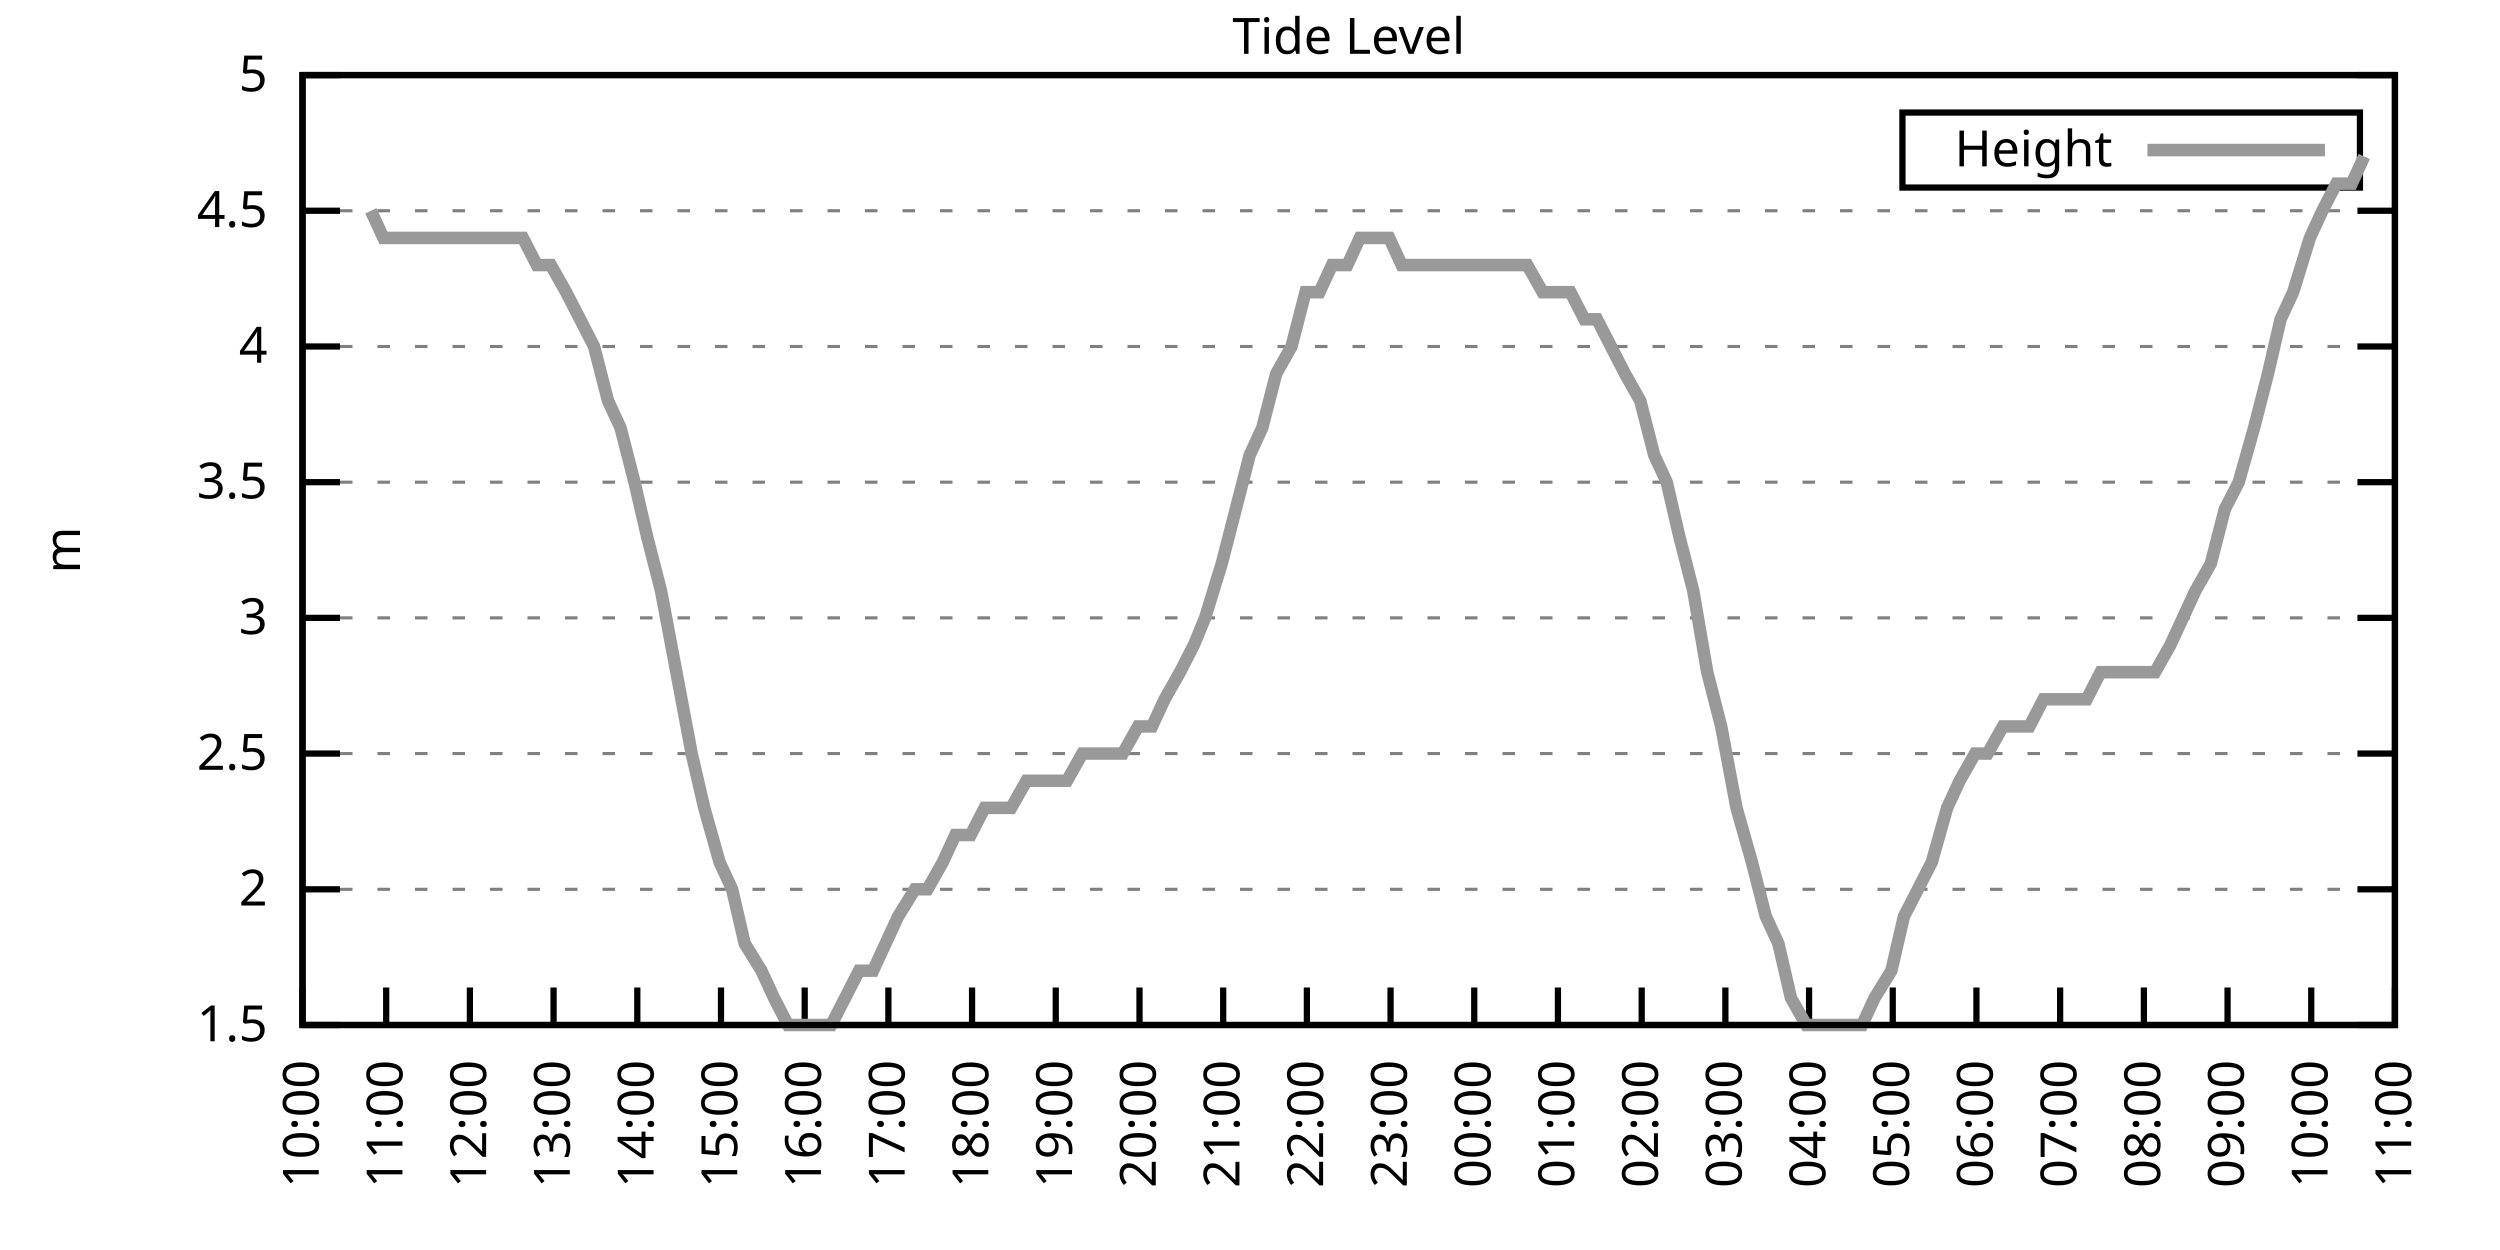
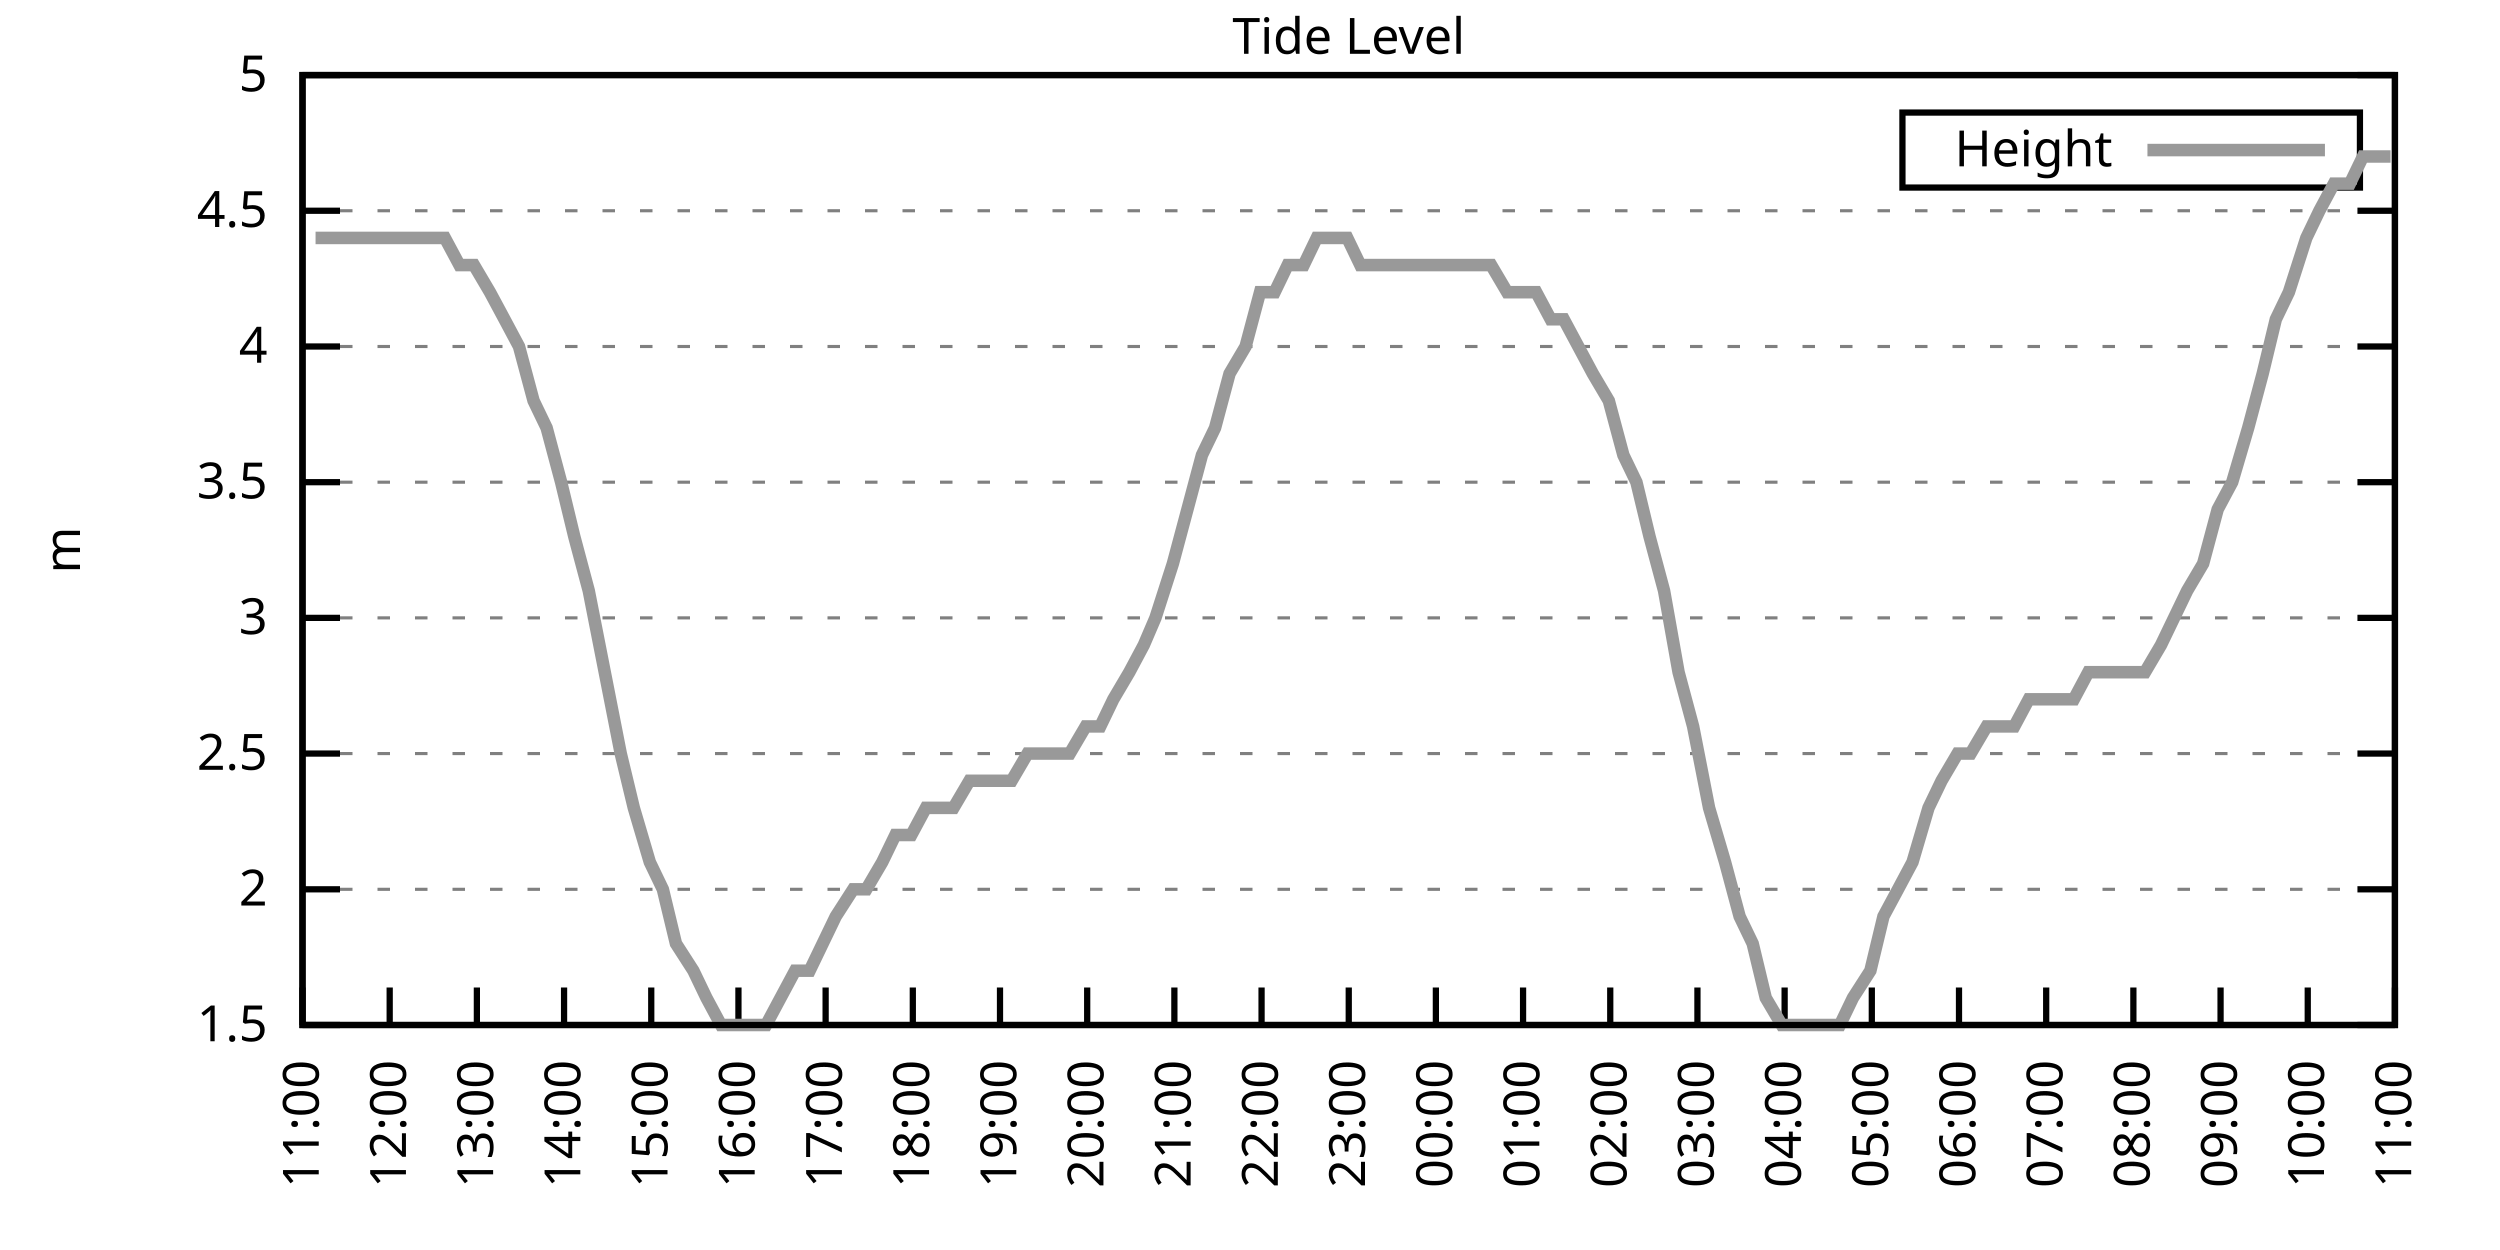
<svg xmlns="http://www.w3.org/2000/svg" xmlns:xlink="http://www.w3.org/1999/xlink" width="400" height="200" viewBox="0 0 400 200">
  <g id="gnuplot_canvas">
    <rect x="0" y="0" width="400" height="200" fill="none" />
    <defs>
      <circle id="gpDot" r="0.5" stroke-width="0.5" stroke="currentColor" />
      <path id="gpPt0" stroke-width="0.333" stroke="currentColor" d="M-1,0 h2 M0,-1 v2" />
      <path id="gpPt1" stroke-width="0.333" stroke="currentColor" d="M-1,-1 L1,1 M1,-1 L-1,1" />
      <path id="gpPt2" stroke-width="0.333" stroke="currentColor" d="M-1,0 L1,0 M0,-1 L0,1 M-1,-1 L1,1 M-1,1 L1,-1" />
      <rect id="gpPt3" stroke-width="0.333" stroke="currentColor" x="-1" y="-1" width="2" height="2" />
      <rect id="gpPt4" stroke-width="0.333" stroke="currentColor" fill="currentColor" x="-1" y="-1" width="2" height="2" />
      <circle id="gpPt5" stroke-width="0.333" stroke="currentColor" cx="0" cy="0" r="1" />
      <use xlink:href="#gpPt5" id="gpPt6" fill="currentColor" stroke="none" />
      <path id="gpPt7" stroke-width="0.333" stroke="currentColor" d="M0,-1.33 L-1.33,0.67 L1.33,0.67 z" />
      <use xlink:href="#gpPt7" id="gpPt8" fill="currentColor" stroke="none" />
      <use xlink:href="#gpPt7" id="gpPt9" stroke="currentColor" transform="rotate(180)" />
      <use xlink:href="#gpPt9" id="gpPt10" fill="currentColor" stroke="none" />
      <use xlink:href="#gpPt3" id="gpPt11" stroke="currentColor" transform="rotate(45)" />
      <use xlink:href="#gpPt11" id="gpPt12" fill="currentColor" stroke="none" />
      <path id="gpPt13" stroke-width="0.333" stroke="currentColor" d="M0,1.330 L1.265,0.411 L0.782,-1.067 L-0.782,-1.076 L-1.265,0.411 z" />
      <use xlink:href="#gpPt13" id="gpPt14" fill="currentColor" stroke="none" />
      <filter id="textbox" filterUnits="objectBoundingBox" x="0" y="0" height="1" width="1">
        <feFlood flood-color="white" flood-opacity="1" result="bgnd" />
        <feComposite in="SourceGraphic" in2="bgnd" operator="atop" />
      </filter>
      <filter id="greybox" filterUnits="objectBoundingBox" x="0" y="0" height="1" width="1">
        <feFlood flood-color="lightgrey" flood-opacity="1" result="grey" />
        <feComposite in="SourceGraphic" in2="grey" operator="atop" />
      </filter>
    </defs>
    <g fill="none" color="white" stroke="currentColor" stroke-width="1.00" stroke-linecap="butt" stroke-linejoin="miter">
</g>
    <g fill="none" color="black" stroke="currentColor" stroke-width="1.00" stroke-linecap="butt" stroke-linejoin="miter">
      <g stroke="none" shape-rendering="crispEdges">
        <polygon fill="rgb(255, 255, 255)" points="48.40,164.00 383.18,164.00 383.18,12.02 48.40,12.02 " />
      </g>
    </g>
    <g fill="none" color="black" stroke="currentColor" stroke-width="1.00" stroke-linecap="butt" stroke-linejoin="miter">
</g>
    <g fill="none" color="black" stroke="black" stroke-width="0.50" stroke-linecap="butt" stroke-linejoin="miter">
</g>
    <g fill="none" color="gray" stroke="currentColor" stroke-width="0.50" stroke-linecap="butt" stroke-linejoin="miter">
      <path stroke="gray" stroke-dasharray="2,4" class="gridline" d="M48.40,164.00 L383.19,164.00  " />
    </g>
    <g fill="none" color="gray" stroke="gray" stroke-width="1.00" stroke-linecap="butt" stroke-linejoin="miter">
</g>
    <g fill="none" color="black" stroke="currentColor" stroke-width="1.00" stroke-linecap="butt" stroke-linejoin="miter">
      <path stroke="black" d="M48.40,164.00 L54.40,164.00 M383.19,164.00 L377.19,164.00  " />
      <g transform="translate(42.80,166.60)" stroke="none" fill="black" font-family="Sans" font-size="8.00" text-anchor="end">
        <text>
          <tspan font-family="Sans"> 1.5</tspan>
        </text>
      </g>
    </g>
    <g fill="none" color="black" stroke="currentColor" stroke-width="1.00" stroke-linecap="butt" stroke-linejoin="miter">
</g>
    <g fill="none" color="black" stroke="black" stroke-width="0.50" stroke-linecap="butt" stroke-linejoin="miter">
</g>
    <g fill="none" color="gray" stroke="currentColor" stroke-width="0.50" stroke-linecap="butt" stroke-linejoin="miter">
      <path stroke="gray" stroke-dasharray="2,4" class="gridline" d="M48.40,142.29 L383.19,142.29  " />
    </g>
    <g fill="none" color="gray" stroke="gray" stroke-width="1.00" stroke-linecap="butt" stroke-linejoin="miter">
</g>
    <g fill="none" color="black" stroke="currentColor" stroke-width="1.00" stroke-linecap="butt" stroke-linejoin="miter">
      <path stroke="black" d="M48.40,142.29 L54.40,142.29 M383.19,142.29 L377.19,142.29  " />
      <g transform="translate(42.80,144.89)" stroke="none" fill="black" font-family="Sans" font-size="8.00" text-anchor="end">
        <text>
          <tspan font-family="Sans"> 2</tspan>
        </text>
      </g>
    </g>
    <g fill="none" color="black" stroke="currentColor" stroke-width="1.00" stroke-linecap="butt" stroke-linejoin="miter">
</g>
    <g fill="none" color="black" stroke="black" stroke-width="0.50" stroke-linecap="butt" stroke-linejoin="miter">
</g>
    <g fill="none" color="gray" stroke="currentColor" stroke-width="0.50" stroke-linecap="butt" stroke-linejoin="miter">
      <path stroke="gray" stroke-dasharray="2,4" class="gridline" d="M48.40,120.57 L383.19,120.57  " />
    </g>
    <g fill="none" color="gray" stroke="gray" stroke-width="1.00" stroke-linecap="butt" stroke-linejoin="miter">
</g>
    <g fill="none" color="black" stroke="currentColor" stroke-width="1.00" stroke-linecap="butt" stroke-linejoin="miter">
      <path stroke="black" d="M48.40,120.57 L54.40,120.57 M383.19,120.57 L377.19,120.57  " />
      <g transform="translate(42.80,123.17)" stroke="none" fill="black" font-family="Sans" font-size="8.00" text-anchor="end">
        <text>
          <tspan font-family="Sans"> 2.5</tspan>
        </text>
      </g>
    </g>
    <g fill="none" color="black" stroke="currentColor" stroke-width="1.00" stroke-linecap="butt" stroke-linejoin="miter">
</g>
    <g fill="none" color="black" stroke="black" stroke-width="0.50" stroke-linecap="butt" stroke-linejoin="miter">
</g>
    <g fill="none" color="gray" stroke="currentColor" stroke-width="0.50" stroke-linecap="butt" stroke-linejoin="miter">
      <path stroke="gray" stroke-dasharray="2,4" class="gridline" d="M48.40,98.86 L383.19,98.86  " />
    </g>
    <g fill="none" color="gray" stroke="gray" stroke-width="1.00" stroke-linecap="butt" stroke-linejoin="miter">
</g>
    <g fill="none" color="black" stroke="currentColor" stroke-width="1.00" stroke-linecap="butt" stroke-linejoin="miter">
      <path stroke="black" d="M48.40,98.86 L54.40,98.86 M383.19,98.86 L377.19,98.86  " />
      <g transform="translate(42.80,101.46)" stroke="none" fill="black" font-family="Sans" font-size="8.00" text-anchor="end">
        <text>
          <tspan font-family="Sans"> 3</tspan>
        </text>
      </g>
    </g>
    <g fill="none" color="black" stroke="currentColor" stroke-width="1.00" stroke-linecap="butt" stroke-linejoin="miter">
</g>
    <g fill="none" color="black" stroke="black" stroke-width="0.50" stroke-linecap="butt" stroke-linejoin="miter">
</g>
    <g fill="none" color="gray" stroke="currentColor" stroke-width="0.50" stroke-linecap="butt" stroke-linejoin="miter">
      <path stroke="gray" stroke-dasharray="2,4" class="gridline" d="M48.40,77.15 L383.19,77.15  " />
    </g>
    <g fill="none" color="gray" stroke="gray" stroke-width="1.00" stroke-linecap="butt" stroke-linejoin="miter">
</g>
    <g fill="none" color="black" stroke="currentColor" stroke-width="1.00" stroke-linecap="butt" stroke-linejoin="miter">
      <path stroke="black" d="M48.40,77.15 L54.40,77.15 M383.19,77.15 L377.19,77.15  " />
      <g transform="translate(42.80,79.75)" stroke="none" fill="black" font-family="Sans" font-size="8.00" text-anchor="end">
        <text>
          <tspan font-family="Sans"> 3.5</tspan>
        </text>
      </g>
    </g>
    <g fill="none" color="black" stroke="currentColor" stroke-width="1.00" stroke-linecap="butt" stroke-linejoin="miter">
</g>
    <g fill="none" color="black" stroke="black" stroke-width="0.50" stroke-linecap="butt" stroke-linejoin="miter">
</g>
    <g fill="none" color="gray" stroke="currentColor" stroke-width="0.50" stroke-linecap="butt" stroke-linejoin="miter">
      <path stroke="gray" stroke-dasharray="2,4" class="gridline" d="M48.40,55.44 L383.19,55.44  " />
    </g>
    <g fill="none" color="gray" stroke="gray" stroke-width="1.00" stroke-linecap="butt" stroke-linejoin="miter">
</g>
    <g fill="none" color="black" stroke="currentColor" stroke-width="1.00" stroke-linecap="butt" stroke-linejoin="miter">
      <path stroke="black" d="M48.40,55.44 L54.40,55.44 M383.19,55.44 L377.19,55.44  " />
      <g transform="translate(42.80,58.04)" stroke="none" fill="black" font-family="Sans" font-size="8.00" text-anchor="end">
        <text>
          <tspan font-family="Sans"> 4</tspan>
        </text>
      </g>
    </g>
    <g fill="none" color="black" stroke="currentColor" stroke-width="1.00" stroke-linecap="butt" stroke-linejoin="miter">
</g>
    <g fill="none" color="black" stroke="black" stroke-width="0.50" stroke-linecap="butt" stroke-linejoin="miter">
</g>
    <g fill="none" color="gray" stroke="currentColor" stroke-width="0.50" stroke-linecap="butt" stroke-linejoin="miter">
      <path stroke="gray" stroke-dasharray="2,4" class="gridline" d="M48.40,33.72 L383.19,33.72  " />
    </g>
    <g fill="none" color="gray" stroke="gray" stroke-width="1.00" stroke-linecap="butt" stroke-linejoin="miter">
</g>
    <g fill="none" color="black" stroke="currentColor" stroke-width="1.00" stroke-linecap="butt" stroke-linejoin="miter">
      <path stroke="black" d="M48.40,33.72 L54.40,33.72 M383.19,33.72 L377.19,33.72  " />
      <g transform="translate(42.80,36.32)" stroke="none" fill="black" font-family="Sans" font-size="8.00" text-anchor="end">
        <text>
          <tspan font-family="Sans"> 4.5</tspan>
        </text>
      </g>
    </g>
    <g fill="none" color="black" stroke="currentColor" stroke-width="1.00" stroke-linecap="butt" stroke-linejoin="miter">
</g>
    <g fill="none" color="black" stroke="black" stroke-width="0.50" stroke-linecap="butt" stroke-linejoin="miter">
</g>
    <g fill="none" color="gray" stroke="currentColor" stroke-width="0.50" stroke-linecap="butt" stroke-linejoin="miter">
      <path stroke="gray" stroke-dasharray="2,4" class="gridline" d="M48.40,12.01 L383.19,12.01  " />
    </g>
    <g fill="none" color="gray" stroke="gray" stroke-width="1.00" stroke-linecap="butt" stroke-linejoin="miter">
</g>
    <g fill="none" color="black" stroke="currentColor" stroke-width="1.00" stroke-linecap="butt" stroke-linejoin="miter">
      <path stroke="black" d="M48.40,12.01 L54.40,12.01 M383.19,12.01 L377.19,12.01  " />
      <g transform="translate(42.80,14.61)" stroke="none" fill="black" font-family="Sans" font-size="8.00" text-anchor="end">
        <text>
          <tspan font-family="Sans"> 5</tspan>
        </text>
      </g>
    </g>
    <g fill="none" color="black" stroke="currentColor" stroke-width="1.00" stroke-linecap="butt" stroke-linejoin="miter">
      <path stroke="black" d="M48.40,164.00 L48.40,158.00  " />
      <g transform="translate(51.00,169.60) rotate(270.00)" stroke="none" fill="black" font-family="Sans" font-size="8.00" text-anchor="end">
        <text>
-           <tspan font-family="Sans">10:00</tspan>
-         </text>
-       </g>
-     </g>
-     <g fill="none" color="black" stroke="currentColor" stroke-width="1.00" stroke-linecap="butt" stroke-linejoin="miter">
-       <path stroke="black" d="M61.79,164.00 L61.79,158.00  " />
-       <g transform="translate(64.39,169.60) rotate(270.00)" stroke="none" fill="black" font-family="Sans" font-size="8.00" text-anchor="end">
-         <text>
          <tspan font-family="Sans">11:00</tspan>
        </text>
      </g>
    </g>
    <g fill="none" color="black" stroke="currentColor" stroke-width="1.00" stroke-linecap="butt" stroke-linejoin="miter">
-       <path stroke="black" d="M75.18,164.00 L75.18,158.00  " />
-       <g transform="translate(77.78,169.60) rotate(270.00)" stroke="none" fill="black" font-family="Sans" font-size="8.00" text-anchor="end">
+       <path stroke="black" d="M62.35,164.00 L62.35,158.00  " />
+       <g transform="translate(64.95,169.60) rotate(270.00)" stroke="none" fill="black" font-family="Sans" font-size="8.00" text-anchor="end">
        <text>
          <tspan font-family="Sans">12:00</tspan>
        </text>
      </g>
    </g>
    <g fill="none" color="black" stroke="currentColor" stroke-width="1.00" stroke-linecap="butt" stroke-linejoin="miter">
-       <path stroke="black" d="M88.57,164.00 L88.57,158.00  " />
-       <g transform="translate(91.17,169.60) rotate(270.00)" stroke="none" fill="black" font-family="Sans" font-size="8.00" text-anchor="end">
+       <path stroke="black" d="M76.30,164.00 L76.30,158.00  " />
+       <g transform="translate(78.90,169.60) rotate(270.00)" stroke="none" fill="black" font-family="Sans" font-size="8.00" text-anchor="end">
        <text>
          <tspan font-family="Sans">13:00</tspan>
        </text>
      </g>
    </g>
    <g fill="none" color="black" stroke="currentColor" stroke-width="1.00" stroke-linecap="butt" stroke-linejoin="miter">
-       <path stroke="black" d="M101.97,164.00 L101.97,158.00  " />
-       <g transform="translate(104.57,169.60) rotate(270.00)" stroke="none" fill="black" font-family="Sans" font-size="8.00" text-anchor="end">
+       <path stroke="black" d="M90.25,164.00 L90.25,158.00  " />
+       <g transform="translate(92.85,169.60) rotate(270.00)" stroke="none" fill="black" font-family="Sans" font-size="8.00" text-anchor="end">
        <text>
          <tspan font-family="Sans">14:00</tspan>
        </text>
      </g>
    </g>
    <g fill="none" color="black" stroke="currentColor" stroke-width="1.00" stroke-linecap="butt" stroke-linejoin="miter">
-       <path stroke="black" d="M115.36,164.00 L115.36,158.00  " />
-       <g transform="translate(117.96,169.60) rotate(270.00)" stroke="none" fill="black" font-family="Sans" font-size="8.00" text-anchor="end">
+       <path stroke="black" d="M104.20,164.00 L104.20,158.00  " />
+       <g transform="translate(106.80,169.60) rotate(270.00)" stroke="none" fill="black" font-family="Sans" font-size="8.00" text-anchor="end">
        <text>
          <tspan font-family="Sans">15:00</tspan>
        </text>
      </g>
    </g>
    <g fill="none" color="black" stroke="currentColor" stroke-width="1.00" stroke-linecap="butt" stroke-linejoin="miter">
-       <path stroke="black" d="M128.75,164.00 L128.75,158.00  " />
-       <g transform="translate(131.35,169.60) rotate(270.00)" stroke="none" fill="black" font-family="Sans" font-size="8.00" text-anchor="end">
+       <path stroke="black" d="M118.15,164.00 L118.15,158.00  " />
+       <g transform="translate(120.75,169.60) rotate(270.00)" stroke="none" fill="black" font-family="Sans" font-size="8.00" text-anchor="end">
        <text>
          <tspan font-family="Sans">16:00</tspan>
        </text>
      </g>
    </g>
    <g fill="none" color="black" stroke="currentColor" stroke-width="1.00" stroke-linecap="butt" stroke-linejoin="miter">
-       <path stroke="black" d="M142.14,164.00 L142.14,158.00  " />
-       <g transform="translate(144.74,169.60) rotate(270.00)" stroke="none" fill="black" font-family="Sans" font-size="8.00" text-anchor="end">
+       <path stroke="black" d="M132.10,164.00 L132.10,158.00  " />
+       <g transform="translate(134.70,169.60) rotate(270.00)" stroke="none" fill="black" font-family="Sans" font-size="8.00" text-anchor="end">
        <text>
          <tspan font-family="Sans">17:00</tspan>
        </text>
      </g>
    </g>
    <g fill="none" color="black" stroke="currentColor" stroke-width="1.00" stroke-linecap="butt" stroke-linejoin="miter">
-       <path stroke="black" d="M155.53,164.00 L155.53,158.00  " />
-       <g transform="translate(158.13,169.60) rotate(270.00)" stroke="none" fill="black" font-family="Sans" font-size="8.00" text-anchor="end">
+       <path stroke="black" d="M146.05,164.00 L146.05,158.00  " />
+       <g transform="translate(148.65,169.60) rotate(270.00)" stroke="none" fill="black" font-family="Sans" font-size="8.00" text-anchor="end">
        <text>
          <tspan font-family="Sans">18:00</tspan>
        </text>
      </g>
    </g>
    <g fill="none" color="black" stroke="currentColor" stroke-width="1.00" stroke-linecap="butt" stroke-linejoin="miter">
-       <path stroke="black" d="M168.92,164.00 L168.92,158.00  " />
-       <g transform="translate(171.52,169.60) rotate(270.00)" stroke="none" fill="black" font-family="Sans" font-size="8.00" text-anchor="end">
+       <path stroke="black" d="M160.00,164.00 L160.00,158.00  " />
+       <g transform="translate(162.60,169.60) rotate(270.00)" stroke="none" fill="black" font-family="Sans" font-size="8.00" text-anchor="end">
        <text>
          <tspan font-family="Sans">19:00</tspan>
        </text>
      </g>
    </g>
    <g fill="none" color="black" stroke="currentColor" stroke-width="1.00" stroke-linecap="butt" stroke-linejoin="miter">
-       <path stroke="black" d="M182.32,164.00 L182.32,158.00  " />
-       <g transform="translate(184.92,169.60) rotate(270.00)" stroke="none" fill="black" font-family="Sans" font-size="8.00" text-anchor="end">
+       <path stroke="black" d="M173.95,164.00 L173.95,158.00  " />
+       <g transform="translate(176.55,169.60) rotate(270.00)" stroke="none" fill="black" font-family="Sans" font-size="8.00" text-anchor="end">
        <text>
          <tspan font-family="Sans">20:00</tspan>
        </text>
      </g>
    </g>
    <g fill="none" color="black" stroke="currentColor" stroke-width="1.00" stroke-linecap="butt" stroke-linejoin="miter">
-       <path stroke="black" d="M195.71,164.00 L195.71,158.00  " />
-       <g transform="translate(198.31,169.60) rotate(270.00)" stroke="none" fill="black" font-family="Sans" font-size="8.00" text-anchor="end">
+       <path stroke="black" d="M187.90,164.00 L187.90,158.00  " />
+       <g transform="translate(190.50,169.60) rotate(270.00)" stroke="none" fill="black" font-family="Sans" font-size="8.00" text-anchor="end">
        <text>
          <tspan font-family="Sans">21:00</tspan>
        </text>
      </g>
    </g>
    <g fill="none" color="black" stroke="currentColor" stroke-width="1.00" stroke-linecap="butt" stroke-linejoin="miter">
-       <path stroke="black" d="M209.10,164.00 L209.10,158.00  " />
-       <g transform="translate(211.70,169.60) rotate(270.00)" stroke="none" fill="black" font-family="Sans" font-size="8.00" text-anchor="end">
+       <path stroke="black" d="M201.85,164.00 L201.85,158.00  " />
+       <g transform="translate(204.45,169.60) rotate(270.00)" stroke="none" fill="black" font-family="Sans" font-size="8.00" text-anchor="end">
        <text>
          <tspan font-family="Sans">22:00</tspan>
        </text>
      </g>
    </g>
    <g fill="none" color="black" stroke="currentColor" stroke-width="1.00" stroke-linecap="butt" stroke-linejoin="miter">
-       <path stroke="black" d="M222.49,164.00 L222.49,158.00  " />
-       <g transform="translate(225.09,169.60) rotate(270.00)" stroke="none" fill="black" font-family="Sans" font-size="8.00" text-anchor="end">
+       <path stroke="black" d="M215.80,164.00 L215.80,158.00  " />
+       <g transform="translate(218.40,169.60) rotate(270.00)" stroke="none" fill="black" font-family="Sans" font-size="8.00" text-anchor="end">
        <text>
          <tspan font-family="Sans">23:00</tspan>
        </text>
      </g>
    </g>
    <g fill="none" color="black" stroke="currentColor" stroke-width="1.00" stroke-linecap="butt" stroke-linejoin="miter">
-       <path stroke="black" d="M235.88,164.00 L235.88,158.00  " />
-       <g transform="translate(238.48,169.60) rotate(270.00)" stroke="none" fill="black" font-family="Sans" font-size="8.00" text-anchor="end">
+       <path stroke="black" d="M229.74,164.00 L229.74,158.00  " />
+       <g transform="translate(232.34,169.60) rotate(270.00)" stroke="none" fill="black" font-family="Sans" font-size="8.00" text-anchor="end">
        <text>
          <tspan font-family="Sans">00:00</tspan>
        </text>
      </g>
    </g>
    <g fill="none" color="black" stroke="currentColor" stroke-width="1.00" stroke-linecap="butt" stroke-linejoin="miter">
-       <path stroke="black" d="M249.27,164.00 L249.27,158.00  " />
-       <g transform="translate(251.87,169.60) rotate(270.00)" stroke="none" fill="black" font-family="Sans" font-size="8.00" text-anchor="end">
+       <path stroke="black" d="M243.69,164.00 L243.69,158.00  " />
+       <g transform="translate(246.29,169.60) rotate(270.00)" stroke="none" fill="black" font-family="Sans" font-size="8.00" text-anchor="end">
        <text>
          <tspan font-family="Sans">01:00</tspan>
        </text>
      </g>
    </g>
    <g fill="none" color="black" stroke="currentColor" stroke-width="1.00" stroke-linecap="butt" stroke-linejoin="miter">
-       <path stroke="black" d="M262.67,164.00 L262.67,158.00  " />
-       <g transform="translate(265.27,169.60) rotate(270.00)" stroke="none" fill="black" font-family="Sans" font-size="8.00" text-anchor="end">
+       <path stroke="black" d="M257.64,164.00 L257.64,158.00  " />
+       <g transform="translate(260.24,169.60) rotate(270.00)" stroke="none" fill="black" font-family="Sans" font-size="8.00" text-anchor="end">
        <text>
          <tspan font-family="Sans">02:00</tspan>
        </text>
      </g>
    </g>
    <g fill="none" color="black" stroke="currentColor" stroke-width="1.00" stroke-linecap="butt" stroke-linejoin="miter">
-       <path stroke="black" d="M276.06,164.00 L276.06,158.00  " />
-       <g transform="translate(278.66,169.60) rotate(270.00)" stroke="none" fill="black" font-family="Sans" font-size="8.00" text-anchor="end">
+       <path stroke="black" d="M271.59,164.00 L271.59,158.00  " />
+       <g transform="translate(274.19,169.60) rotate(270.00)" stroke="none" fill="black" font-family="Sans" font-size="8.00" text-anchor="end">
        <text>
          <tspan font-family="Sans">03:00</tspan>
        </text>
      </g>
    </g>
    <g fill="none" color="black" stroke="currentColor" stroke-width="1.00" stroke-linecap="butt" stroke-linejoin="miter">
-       <path stroke="black" d="M289.45,164.00 L289.45,158.00  " />
-       <g transform="translate(292.05,169.60) rotate(270.00)" stroke="none" fill="black" font-family="Sans" font-size="8.00" text-anchor="end">
+       <path stroke="black" d="M285.54,164.00 L285.54,158.00  " />
+       <g transform="translate(288.14,169.60) rotate(270.00)" stroke="none" fill="black" font-family="Sans" font-size="8.00" text-anchor="end">
        <text>
          <tspan font-family="Sans">04:00</tspan>
        </text>
      </g>
    </g>
    <g fill="none" color="black" stroke="currentColor" stroke-width="1.00" stroke-linecap="butt" stroke-linejoin="miter">
-       <path stroke="black" d="M302.84,164.00 L302.84,158.00  " />
-       <g transform="translate(305.44,169.60) rotate(270.00)" stroke="none" fill="black" font-family="Sans" font-size="8.00" text-anchor="end">
+       <path stroke="black" d="M299.49,164.00 L299.49,158.00  " />
+       <g transform="translate(302.09,169.60) rotate(270.00)" stroke="none" fill="black" font-family="Sans" font-size="8.00" text-anchor="end">
        <text>
          <tspan font-family="Sans">05:00</tspan>
        </text>
      </g>
    </g>
    <g fill="none" color="black" stroke="currentColor" stroke-width="1.00" stroke-linecap="butt" stroke-linejoin="miter">
-       <path stroke="black" d="M316.23,164.00 L316.23,158.00  " />
-       <g transform="translate(318.83,169.60) rotate(270.00)" stroke="none" fill="black" font-family="Sans" font-size="8.00" text-anchor="end">
+       <path stroke="black" d="M313.44,164.00 L313.44,158.00  " />
+       <g transform="translate(316.04,169.60) rotate(270.00)" stroke="none" fill="black" font-family="Sans" font-size="8.00" text-anchor="end">
        <text>
          <tspan font-family="Sans">06:00</tspan>
        </text>
      </g>
    </g>
    <g fill="none" color="black" stroke="currentColor" stroke-width="1.00" stroke-linecap="butt" stroke-linejoin="miter">
-       <path stroke="black" d="M329.62,164.00 L329.62,158.00  " />
-       <g transform="translate(332.22,169.60) rotate(270.00)" stroke="none" fill="black" font-family="Sans" font-size="8.00" text-anchor="end">
+       <path stroke="black" d="M327.39,164.00 L327.39,158.00  " />
+       <g transform="translate(329.99,169.60) rotate(270.00)" stroke="none" fill="black" font-family="Sans" font-size="8.00" text-anchor="end">
        <text>
          <tspan font-family="Sans">07:00</tspan>
        </text>
      </g>
    </g>
    <g fill="none" color="black" stroke="currentColor" stroke-width="1.00" stroke-linecap="butt" stroke-linejoin="miter">
-       <path stroke="black" d="M343.02,164.00 L343.02,158.00  " />
-       <g transform="translate(345.62,169.60) rotate(270.00)" stroke="none" fill="black" font-family="Sans" font-size="8.00" text-anchor="end">
+       <path stroke="black" d="M341.34,164.00 L341.34,158.00  " />
+       <g transform="translate(343.94,169.60) rotate(270.00)" stroke="none" fill="black" font-family="Sans" font-size="8.00" text-anchor="end">
        <text>
          <tspan font-family="Sans">08:00</tspan>
        </text>
      </g>
    </g>
    <g fill="none" color="black" stroke="currentColor" stroke-width="1.00" stroke-linecap="butt" stroke-linejoin="miter">
-       <path stroke="black" d="M356.41,164.00 L356.41,158.00  " />
-       <g transform="translate(359.01,169.60) rotate(270.00)" stroke="none" fill="black" font-family="Sans" font-size="8.00" text-anchor="end">
+       <path stroke="black" d="M355.29,164.00 L355.29,158.00  " />
+       <g transform="translate(357.89,169.60) rotate(270.00)" stroke="none" fill="black" font-family="Sans" font-size="8.00" text-anchor="end">
        <text>
          <tspan font-family="Sans">09:00</tspan>
        </text>
      </g>
    </g>
    <g fill="none" color="black" stroke="currentColor" stroke-width="1.00" stroke-linecap="butt" stroke-linejoin="miter">
-       <path stroke="black" d="M369.80,164.00 L369.80,158.00  " />
-       <g transform="translate(372.40,169.60) rotate(270.00)" stroke="none" fill="black" font-family="Sans" font-size="8.00" text-anchor="end">
+       <path stroke="black" d="M369.24,164.00 L369.24,158.00  " />
+       <g transform="translate(371.84,169.60) rotate(270.00)" stroke="none" fill="black" font-family="Sans" font-size="8.00" text-anchor="end">
        <text>
          <tspan font-family="Sans">10:00</tspan>
        </text>
      </g>
    </g>
    <g fill="none" color="black" stroke="currentColor" stroke-width="1.00" stroke-linecap="butt" stroke-linejoin="miter">
      <path stroke="black" d="M383.19,164.00 L383.19,158.00  " />
      <g transform="translate(385.79,169.60) rotate(270.00)" stroke="none" fill="black" font-family="Sans" font-size="8.00" text-anchor="end">
        <text>
          <tspan font-family="Sans">11:00</tspan>
        </text>
      </g>
    </g>
    <g fill="none" color="black" stroke="currentColor" stroke-width="1.00" stroke-linecap="butt" stroke-linejoin="miter">
</g>
    <g fill="none" color="black" stroke="currentColor" stroke-width="1.00" stroke-linecap="butt" stroke-linejoin="miter">
      <path stroke="black" d="M48.40,12.01 L48.40,164.00 L383.19,164.00 L383.19,12.01 L48.40,12.01 Z  " />
    </g>
    <g fill="none" color="black" stroke="currentColor" stroke-width="1.00" stroke-linecap="butt" stroke-linejoin="miter">
</g>
    <g fill="none" color="black" stroke="currentColor" stroke-width="1.00" stroke-linecap="butt" stroke-linejoin="miter">
      <path stroke="black" d="M304.39,30.01 L304.39,18.01 L377.59,18.01 L377.59,30.01 L304.39,30.01 Z  " />
    </g>
    <g id="Tide_level_plot_1">
      <g fill="none" color="white" stroke="black" stroke-width="2.00" stroke-linecap="butt" stroke-linejoin="miter">
</g>
      <g fill="none" color="black" stroke="currentColor" stroke-width="2.00" stroke-linecap="butt" stroke-linejoin="miter">
        <g transform="translate(337.99,26.61)" stroke="none" fill="black" font-family="Sans" font-size="8.00" text-anchor="end">
          <text>
            <tspan font-family="Sans">Height</tspan>
          </text>
        </g>
      </g>
      <g fill="none" color="black" stroke="currentColor" stroke-width="2.00" stroke-linecap="butt" stroke-linejoin="miter">
-         <path stroke="rgb(153, 153, 153)" d="M343.59,24.01 L371.99,24.01 M59.34,33.72 L61.35,38.07 L63.80,38.07 L65.81,38.07 L68.26,38.07 L70.27,38.07   L72.28,38.07 L74.51,38.07 L77.19,38.07 L79.42,38.07 L81.43,38.07 L83.66,38.07 L85.90,42.41 L88.13,42.41   L90.58,46.75 L92.82,51.09 L95.05,55.44 L97.28,64.12 L99.29,68.46 L101.52,77.15 L103.53,85.83 L105.76,94.52   L108.22,107.55 L110.67,120.57 L112.68,129.26 L115.13,137.94 L117.14,142.29 L119.15,150.97 L121.83,155.31 L123.84,159.66   L126.07,164.00 L128.53,164.00 L130.76,164.00 L132.99,164.00 L135.22,159.66 L137.45,155.31 L139.69,155.31 L141.69,150.97   L143.70,146.63 L146.38,142.29 L148.39,142.29 L150.85,137.94 L152.85,133.60 L155.31,133.60 L157.54,129.26 L159.77,129.26   L161.78,129.26 L164.24,124.92 L166.25,124.92 L168.25,124.92 L170.71,124.92 L173.17,120.57 L174.95,120.57 L177.63,120.57   L179.64,120.57 L182.09,116.23 L184.32,116.23 L186.33,111.89 L188.79,107.55 L191.02,103.20 L192.81,98.86 L195.48,90.18   L197.72,81.49 L199.95,72.81 L201.96,68.46 L204.19,59.78 L206.64,55.44 L208.88,46.75 L211.11,46.75 L213.12,42.41   L215.57,42.41 L217.58,38.07 L219.81,38.07 L222.27,38.07 L224.28,42.41 L226.29,42.41 L228.74,42.41 L230.75,42.41   L233.20,42.41 L235.21,42.41 L237.89,42.41 L239.90,42.41 L242.36,42.41 L244.36,42.41 L246.82,46.75 L248.38,46.75   L251.28,46.75 L253.51,51.09 L255.52,51.09 L257.76,55.44 L259.99,59.78 L262.44,64.12 L264.67,72.81 L266.68,77.15   L268.69,85.83 L270.92,94.52 L273.16,107.55 L275.39,116.23 L277.84,129.26 L280.30,137.94 L282.53,146.63 L284.54,150.97   L286.55,159.66 L289.00,164.00 L291.23,164.00 L293.69,164.00 L295.92,164.00 L297.93,164.00 L299.94,159.66 L302.62,155.31   L304.63,146.63 L306.86,142.29 L309.09,137.94 L311.54,129.26 L313.55,124.92 L316.01,120.57 L318.02,120.57 L320.47,116.23   L322.70,116.23 L324.71,116.23 L326.95,111.89 L329.18,111.89 L331.41,111.89 L333.86,111.89 L336.10,107.55 L338.10,107.55   L340.56,107.55 L342.57,107.55 L344.80,107.55 L347.26,103.20 L349.26,98.86 L351.27,94.52 L353.73,90.18 L355.96,81.49   L358.19,77.15 L360.65,68.46 L362.88,59.78 L364.89,51.09 L366.90,46.75 L369.58,38.07 L371.58,33.72 L373.82,29.38   L376.27,29.38 L378.28,25.04  " />
+         <path stroke="rgb(153, 153, 153)" d="M343.59,24.01 L371.99,24.01 M50.49,38.07 L52.58,38.07 L55.14,38.07 L57.23,38.07 L59.33,38.07 L61.65,38.07   L64.44,38.07 L66.77,38.07 L68.86,38.07 L71.18,38.07 L73.51,42.41 L75.83,42.41 L78.39,46.75 L80.72,51.09   L83.04,55.44 L85.37,64.12 L87.46,68.46 L89.78,77.15 L91.88,85.83 L94.20,94.52 L96.76,107.55 L99.32,120.57   L101.41,129.26 L103.97,137.94 L106.06,142.29 L108.15,150.97 L110.94,155.31 L113.03,159.66 L115.36,164.00 L117.92,164.00   L120.24,164.00 L122.57,164.00 L124.89,159.66 L127.22,155.31 L129.54,155.31 L131.63,150.97 L133.72,146.63 L136.51,142.29   L138.61,142.29 L141.16,137.94 L143.26,133.60 L145.81,133.60 L148.14,129.26 L150.46,129.26 L152.56,129.26 L155.11,124.92   L157.21,124.92 L159.30,124.92 L161.86,124.92 L164.41,120.57 L166.27,120.57 L169.06,120.57 L171.16,120.57 L173.71,116.23   L176.04,116.23 L178.13,111.89 L180.69,107.55 L183.01,103.20 L184.87,98.86 L187.66,90.18 L189.99,81.49 L192.31,72.81   L194.41,68.46 L196.73,59.78 L199.29,55.44 L201.61,46.75 L203.94,46.75 L206.03,42.41 L208.59,42.41 L210.68,38.07   L213.01,38.07 L215.56,38.07 L217.65,42.41 L219.75,42.41 L222.30,42.41 L224.40,42.41 L226.95,42.41 L229.05,42.41   L231.84,42.41 L233.93,42.41 L236.49,42.41 L238.58,42.41 L241.14,46.75 L242.76,46.75 L245.79,46.75 L248.11,51.09   L250.20,51.09 L252.53,55.44 L254.85,59.78 L257.41,64.12 L259.74,72.81 L261.83,77.15 L263.92,85.83 L266.25,94.52   L268.57,107.55 L270.90,116.23 L273.45,129.26 L276.01,137.94 L278.34,146.63 L280.43,150.97 L282.52,159.66 L285.08,164.00   L287.40,164.00 L289.96,164.00 L292.29,164.00 L294.38,164.00 L296.47,159.66 L299.26,155.31 L301.35,146.63 L303.68,142.29   L306.00,137.94 L308.56,129.26 L310.65,124.92 L313.21,120.57 L315.30,120.57 L317.86,116.23 L320.18,116.23 L322.28,116.23   L324.60,111.89 L326.93,111.89 L329.25,111.89 L331.81,111.89 L334.13,107.55 L336.23,107.55 L338.78,107.55 L340.88,107.55   L343.20,107.55 L345.76,103.20 L347.85,98.86 L349.94,94.52 L352.50,90.18 L354.83,81.49 L357.15,77.15 L359.71,68.46   L362.03,59.78 L364.13,51.09 L366.22,46.75 L369.01,38.07 L371.10,33.72 L373.43,29.38 L375.98,29.38 L378.08,25.04   L380.17,25.04 L382.49,25.04  " />
      </g>
    </g>
    <g fill="none" color="black" stroke="currentColor" stroke-width="2.00" stroke-linecap="butt" stroke-linejoin="miter">
</g>
    <g fill="none" color="black" stroke="black" stroke-width="1.00" stroke-linecap="butt" stroke-linejoin="miter">
</g>
    <g fill="none" color="black" stroke="currentColor" stroke-width="1.00" stroke-linecap="butt" stroke-linejoin="miter">
      <path stroke="black" d="M48.40,12.01 L48.40,164.00 L383.19,164.00 L383.19,12.01 L48.40,12.01 Z  " />
      <g transform="translate(12.80,88.01) rotate(270.00)" stroke="none" fill="black" font-family="Sans" font-size="8.00" text-anchor="middle">
        <text>
          <tspan font-family="Sans">m</tspan>
        </text>
      </g>
    </g>
    <g fill="none" color="black" stroke="currentColor" stroke-width="1.00" stroke-linecap="butt" stroke-linejoin="miter">
</g>
    <g fill="none" color="black" stroke="currentColor" stroke-width="1.00" stroke-linecap="butt" stroke-linejoin="miter">
      <g transform="translate(215.79,8.61)" stroke="none" fill="black" font-family="Sans" font-size="8.00" text-anchor="middle">
        <text>
          <tspan font-family="Sans">Tide Level</tspan>
        </text>
      </g>
    </g>
    <g fill="none" color="black" stroke="currentColor" stroke-width="1.00" stroke-linecap="butt" stroke-linejoin="miter">
</g>
  </g>
</svg>
